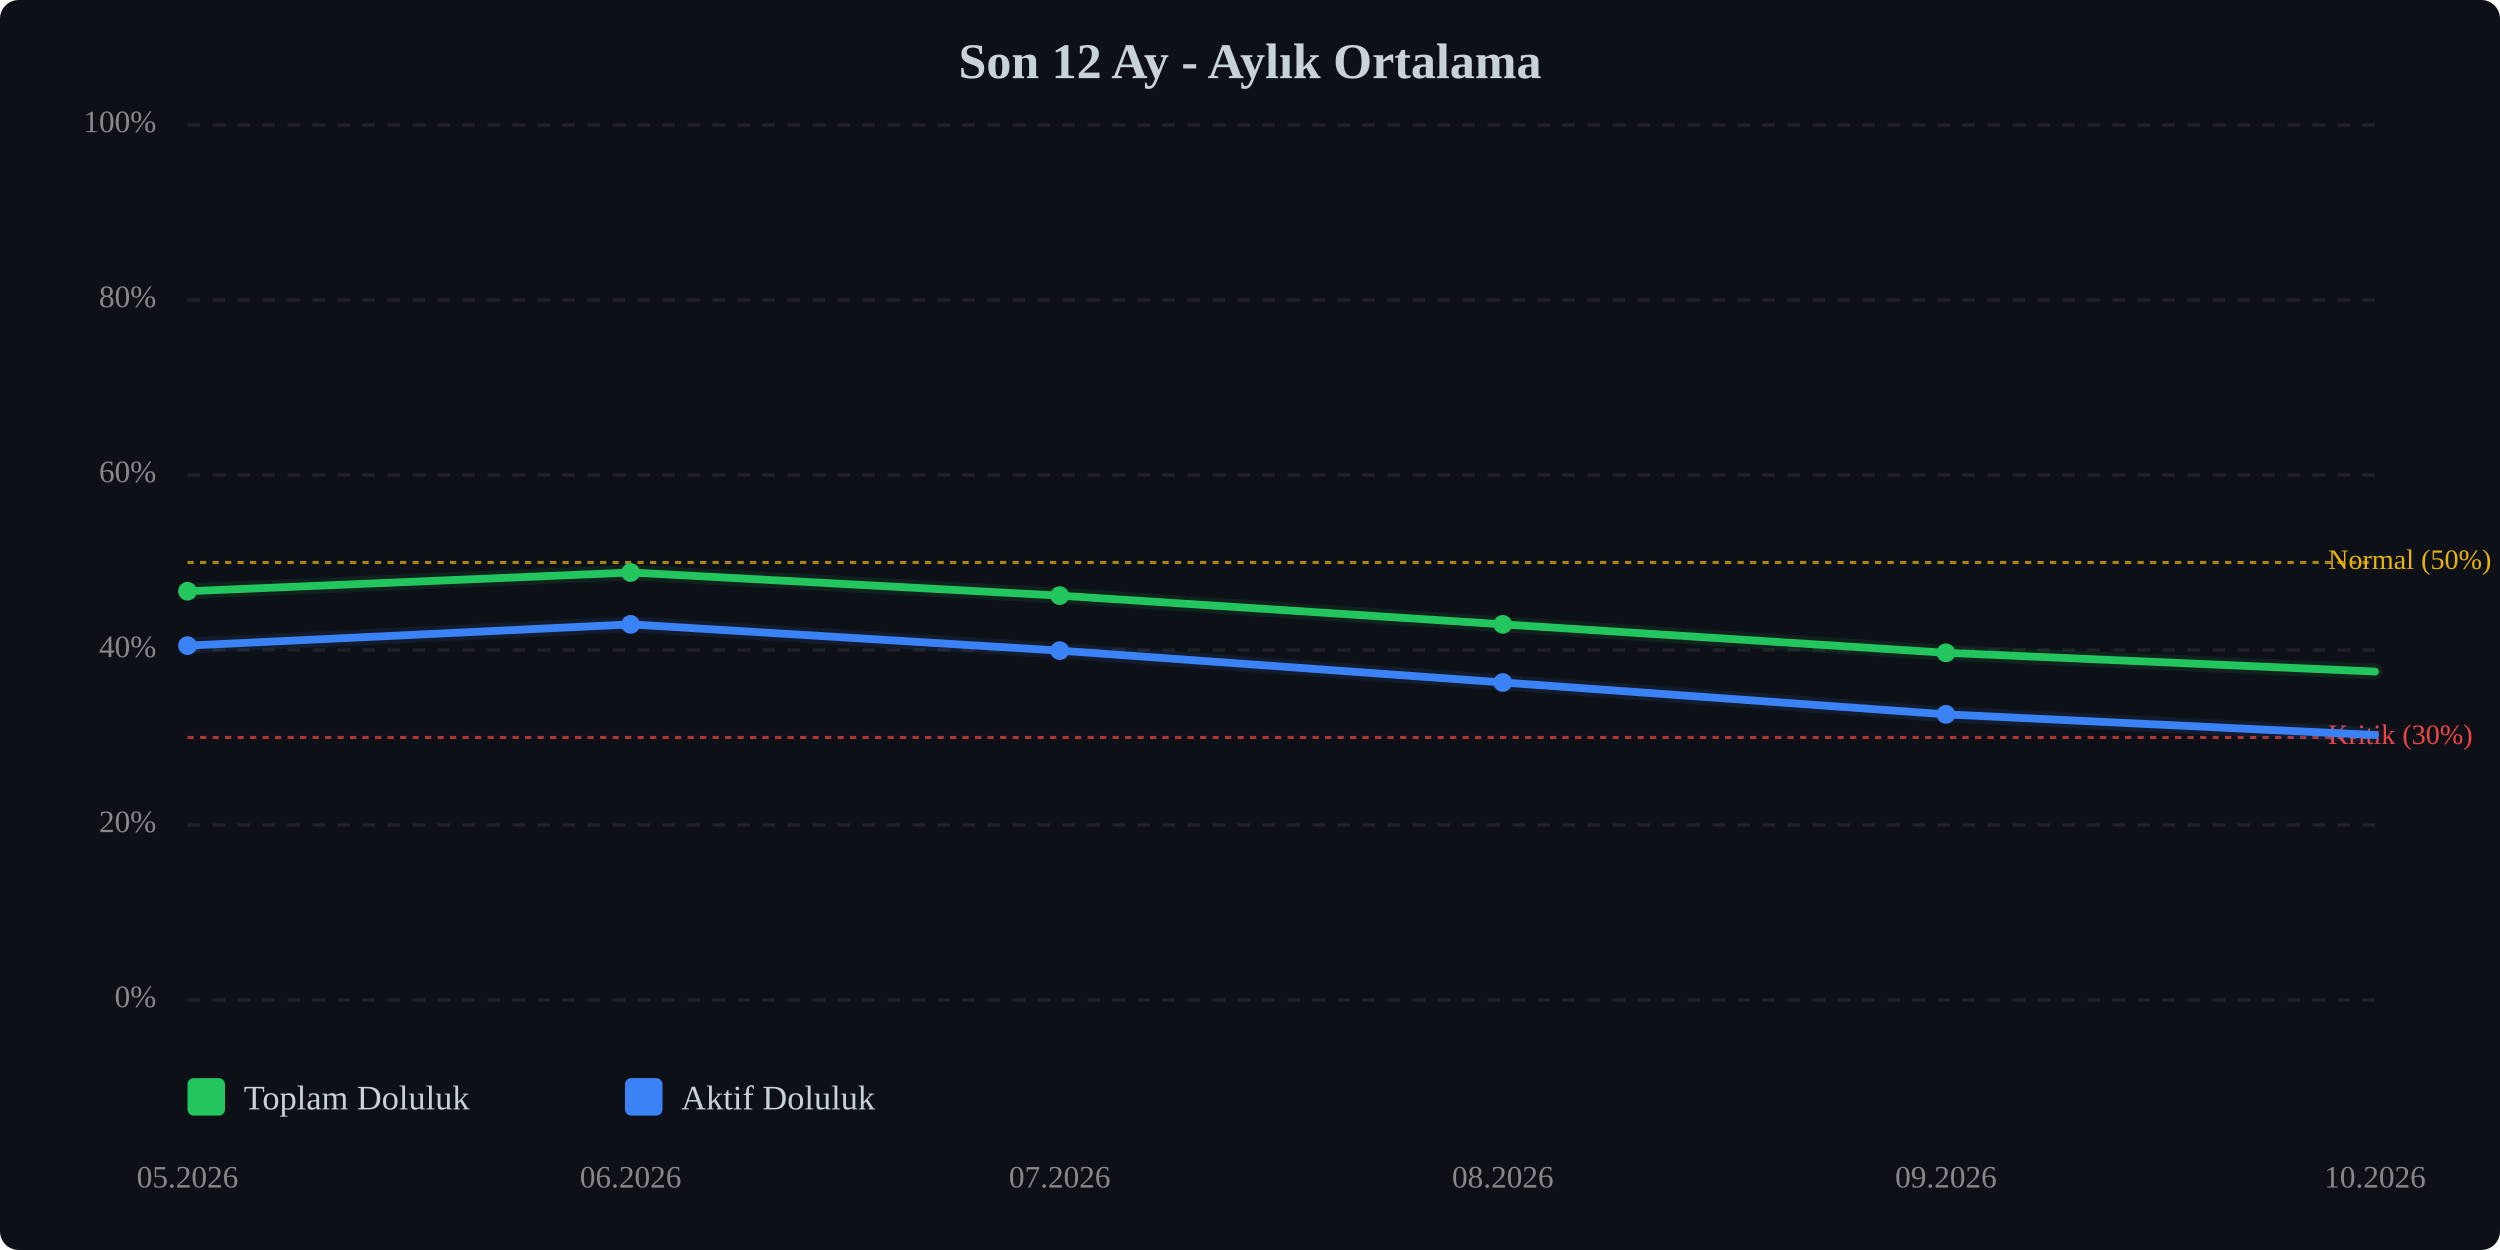
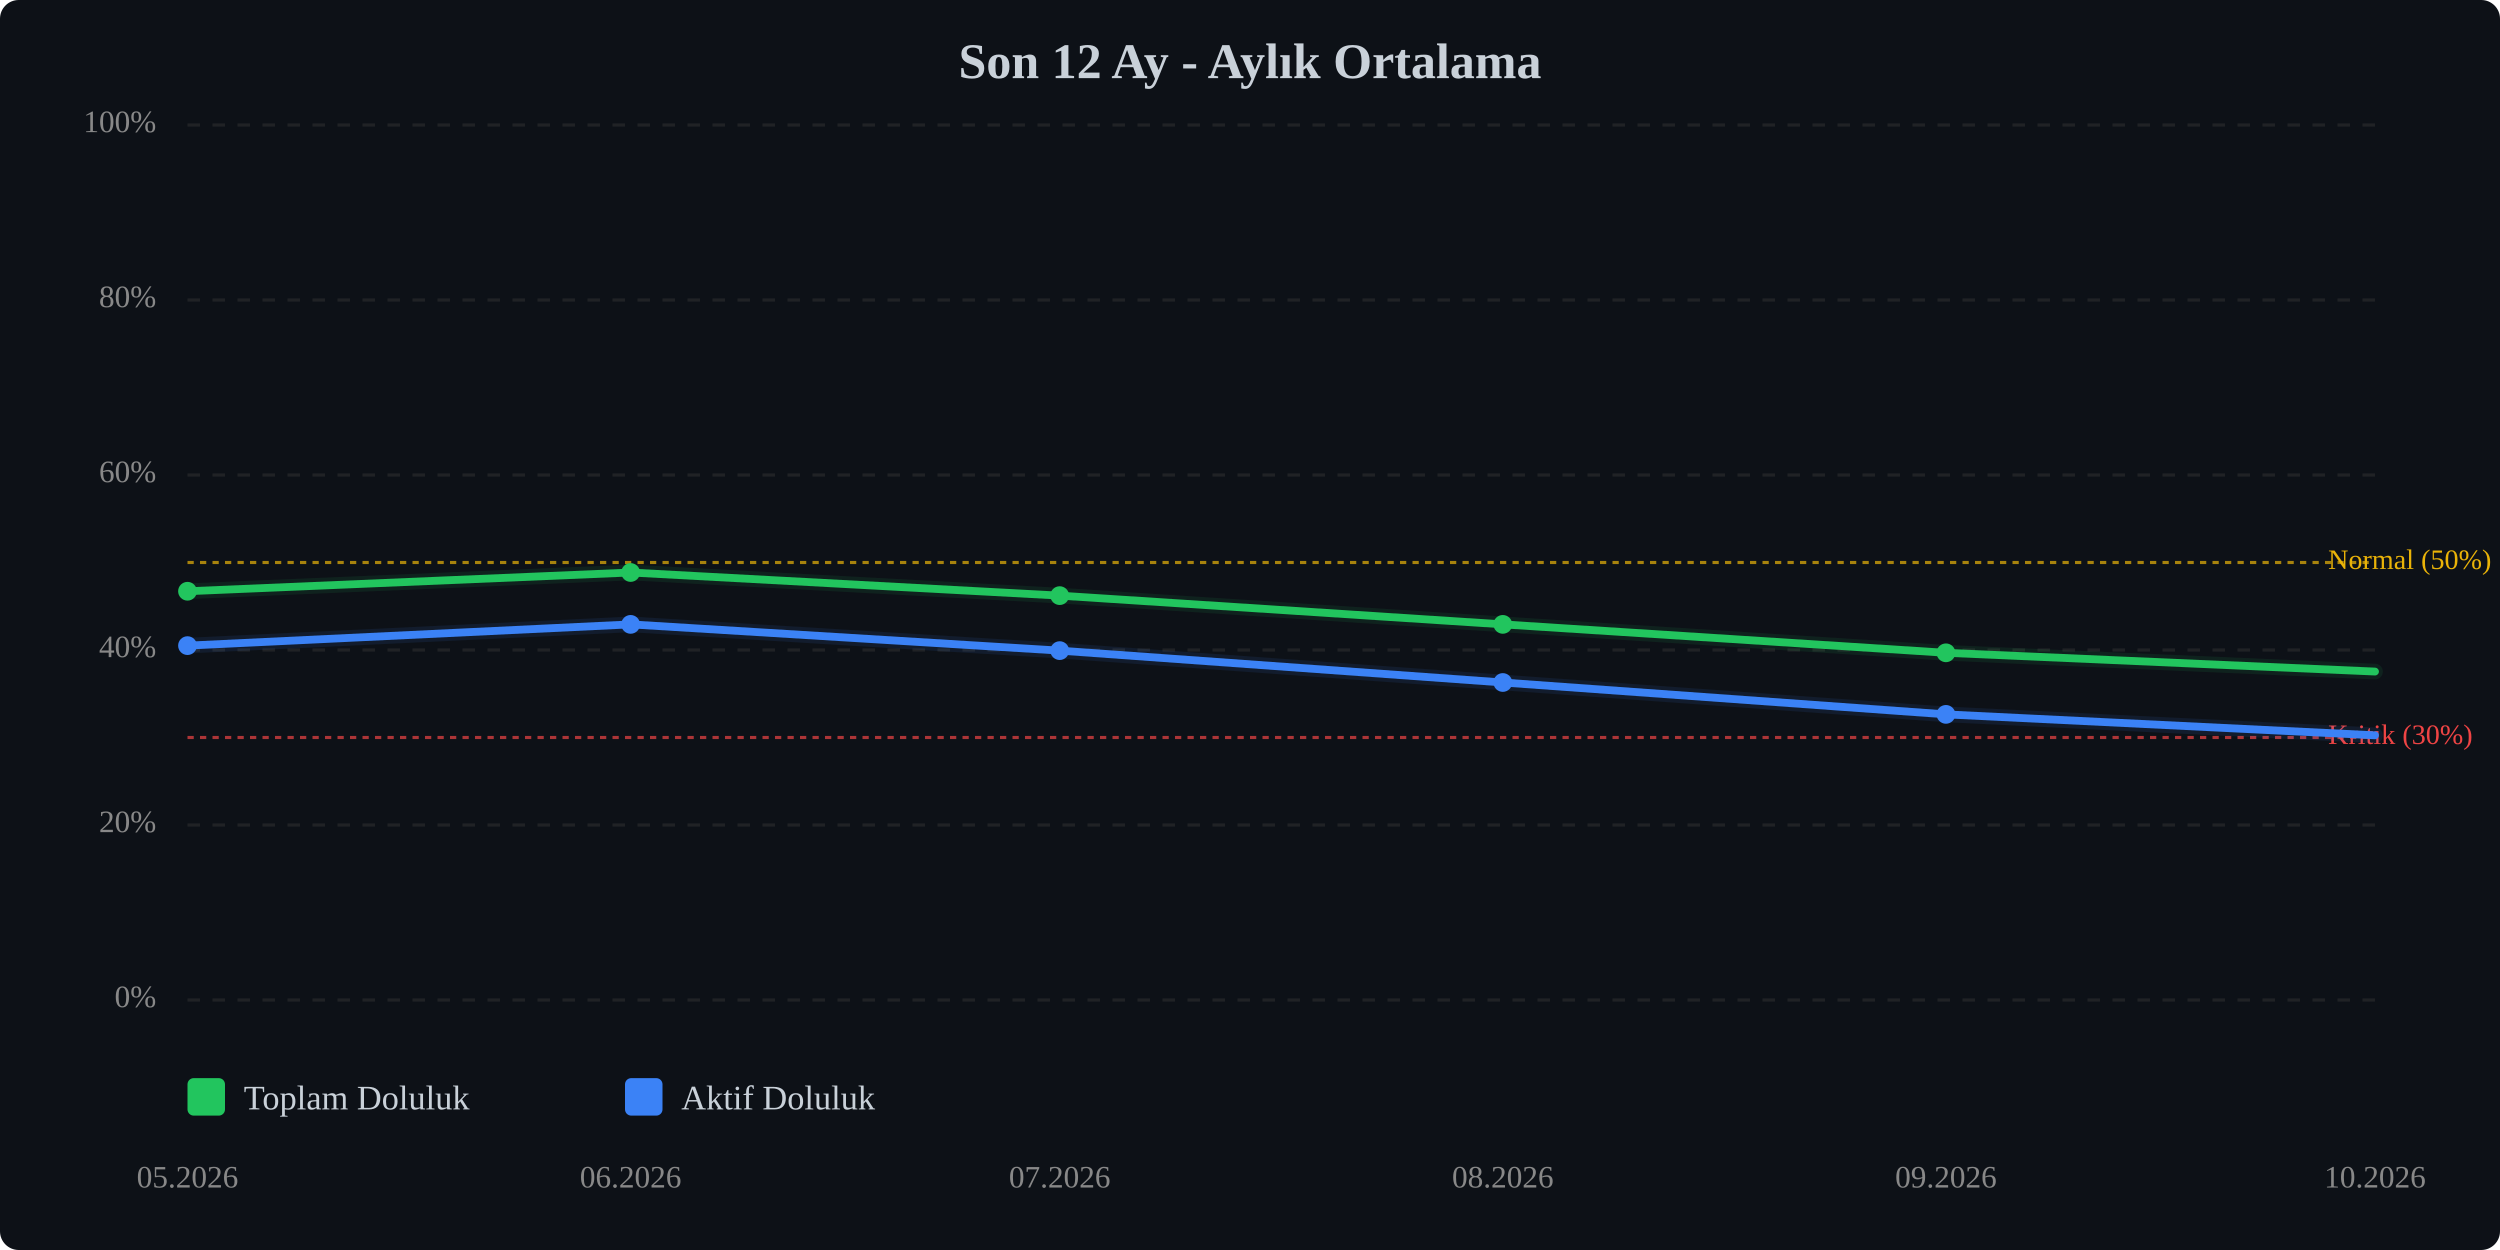
<svg xmlns="http://www.w3.org/2000/svg" viewBox="0 0 800 400" width="100%" style="max-width:800px;">
  <rect width="800" height="400" fill="#0d1117" rx="6" />
  <text x="400.0" y="25" text-anchor="middle" font-size="16" font-weight="bold" fill="#c9d1d9">Son 12 Ay - Aylık Ortalama</text>
  <line x1="60" y1="320.0" x2="760" y2="320.0" stroke="#333" stroke-width="1" stroke-dasharray="4,4" opacity="0.5" />
  <text x="50" y="320.0" text-anchor="end" dominant-baseline="middle" font-size="10" fill="#888">0%</text>
  <line x1="60" y1="264.0" x2="760" y2="264.0" stroke="#333" stroke-width="1" stroke-dasharray="4,4" opacity="0.5" />
  <text x="50" y="264.0" text-anchor="end" dominant-baseline="middle" font-size="10" fill="#888">20%</text>
  <line x1="60" y1="208.0" x2="760" y2="208.0" stroke="#333" stroke-width="1" stroke-dasharray="4,4" opacity="0.5" />
  <text x="50" y="208.0" text-anchor="end" dominant-baseline="middle" font-size="10" fill="#888">40%</text>
  <line x1="60" y1="152.0" x2="760" y2="152.0" stroke="#333" stroke-width="1" stroke-dasharray="4,4" opacity="0.5" />
  <text x="50" y="152.0" text-anchor="end" dominant-baseline="middle" font-size="10" fill="#888">60%</text>
  <line x1="60" y1="96.0" x2="760" y2="96.0" stroke="#333" stroke-width="1" stroke-dasharray="4,4" opacity="0.5" />
  <text x="50" y="96.0" text-anchor="end" dominant-baseline="middle" font-size="10" fill="#888">80%</text>
  <line x1="60" y1="40.0" x2="760" y2="40.0" stroke="#333" stroke-width="1" stroke-dasharray="4,4" opacity="0.5" />
  <text x="50" y="40.0" text-anchor="end" dominant-baseline="middle" font-size="10" fill="#888">100%</text>
  <line x1="60" y1="236.0" x2="760" y2="236.0" stroke="#ef4444" stroke-width="1" stroke-dasharray="2,2" opacity="0.7" />
  <text x="745" y="236.0" dominant-baseline="middle" font-size="9" fill="#ef4444">Kritik (30%)</text>
  <line x1="60" y1="180.0" x2="760" y2="180.0" stroke="#eab308" stroke-width="1" stroke-dasharray="2,2" opacity="0.7" />
  <text x="745" y="180.0" dominant-baseline="middle" font-size="9" fill="#eab308">Normal (50%)</text>
  <polyline points="60.0,189.2 201.8,183.2 339.1,190.6 480.9,199.8 622.7,208.9 760.0,214.9" fill="none" stroke="#22c55e" stroke-width="2.5" stroke-linecap="round" stroke-linejoin="round" />
  <polyline points="60.0,189.2 201.8,183.2 339.1,190.6 480.9,199.8 622.7,208.9 760.0,214.9" fill="none" stroke="#22c55e" stroke-width="5" opacity="0.1" stroke-linecap="round" stroke-linejoin="round" />
-   <polyline points="60.0,206.6 201.8,199.8 339.1,208.2 480.9,218.4 622.7,228.6 760.0,235.2" fill="none" stroke="#3b82f6" stroke-width="2.5" stroke-linecap="round" stroke-linejoin="round" />
-   <polyline points="60.0,206.6 201.8,199.8 339.1,208.2 480.9,218.4 622.7,228.6 760.0,235.2" fill="none" stroke="#3b82f6" stroke-width="5" opacity="0.1" stroke-linecap="round" stroke-linejoin="round" />
+   <polyline points="60.0,206.6 201.8,199.8 339.1,208.2 480.9,218.4 622.7,228.6 760.0,235.3" fill="none" stroke="#3b82f6" stroke-width="2.5" stroke-linecap="round" stroke-linejoin="round" />
+   <polyline points="60.0,206.6 201.8,199.8 339.1,208.2 480.9,218.4 622.7,228.6 760.0,235.3" fill="none" stroke="#3b82f6" stroke-width="5" opacity="0.1" stroke-linecap="round" stroke-linejoin="round" />
  <circle cx="60.0" cy="189.2" r="3" fill="#22c55e" />
  <circle cx="201.8" cy="183.2" r="3" fill="#22c55e" />
  <circle cx="339.1" cy="190.6" r="3" fill="#22c55e" />
  <circle cx="480.9" cy="199.8" r="3" fill="#22c55e" />
  <circle cx="622.7" cy="208.9" r="3" fill="#22c55e" />
  <circle cx="60.0" cy="206.6" r="3" fill="#3b82f6" />
  <circle cx="201.8" cy="199.8" r="3" fill="#3b82f6" />
  <circle cx="339.1" cy="208.2" r="3" fill="#3b82f6" />
  <circle cx="480.9" cy="218.4" r="3" fill="#3b82f6" />
  <circle cx="622.7" cy="228.6" r="3" fill="#3b82f6" />
  <text x="60.0" y="380" text-anchor="middle" font-size="10" fill="#888">05.2026</text>
  <text x="201.8" y="380" text-anchor="middle" font-size="10" fill="#888">06.2026</text>
  <text x="339.1" y="380" text-anchor="middle" font-size="10" fill="#888">07.2026</text>
  <text x="480.9" y="380" text-anchor="middle" font-size="10" fill="#888">08.2026</text>
  <text x="622.7" y="380" text-anchor="middle" font-size="10" fill="#888">09.2026</text>
  <text x="760.0" y="380" text-anchor="middle" font-size="10" fill="#888">10.2026</text>
  <g transform="translate(60, 345)">
    <rect x="0" y="0" width="12" height="12" fill="#22c55e" rx="2" />
    <text x="18" y="10" font-size="11" fill="#c9d1d9">Toplam Doluluk</text>
    <rect x="140" y="0" width="12" height="12" fill="#3b82f6" rx="2" />
    <text x="158" y="10" font-size="11" fill="#c9d1d9">Aktif Doluluk</text>
  </g>
</svg>
